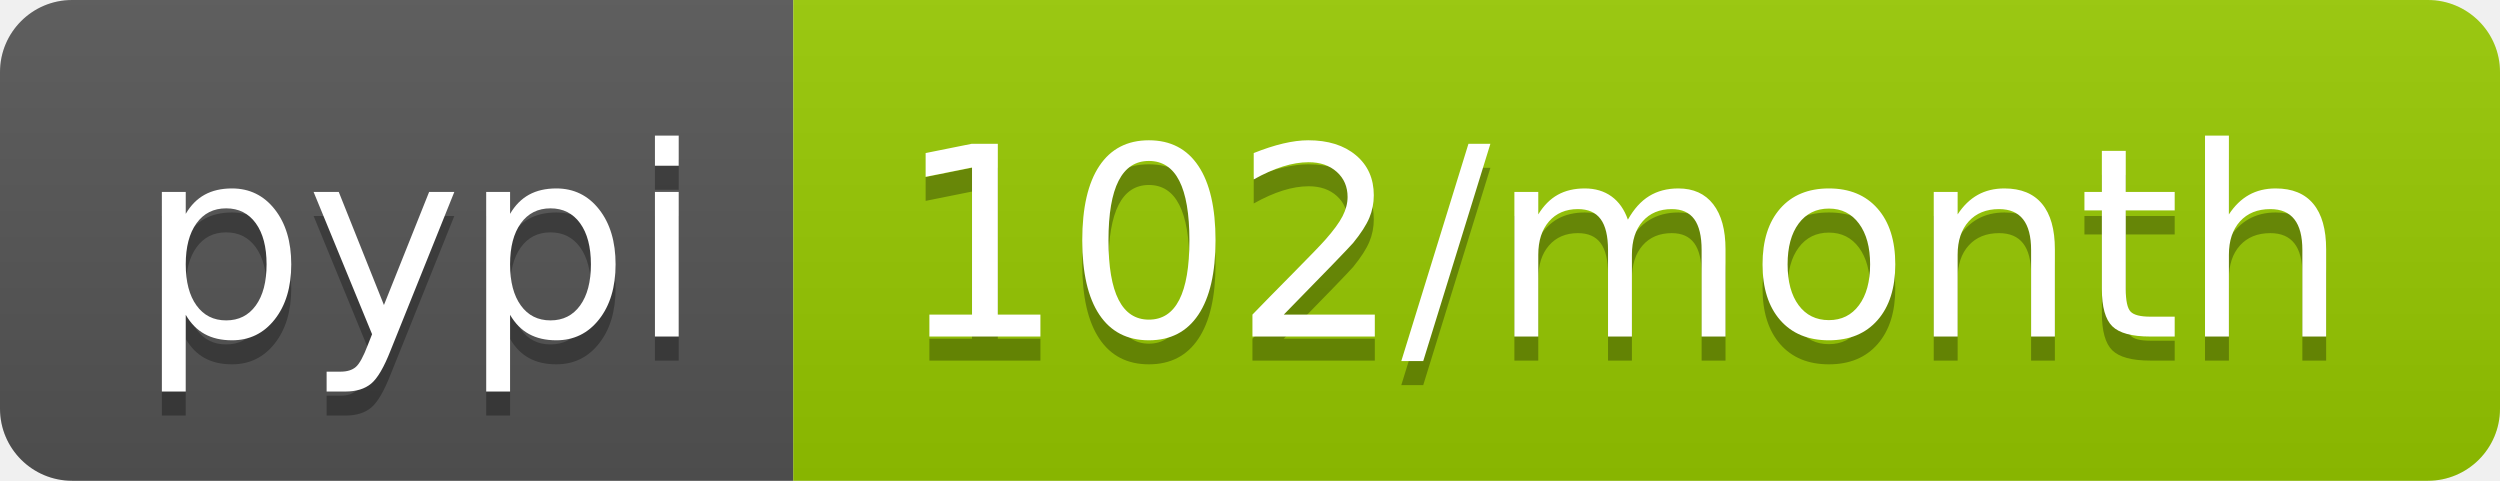
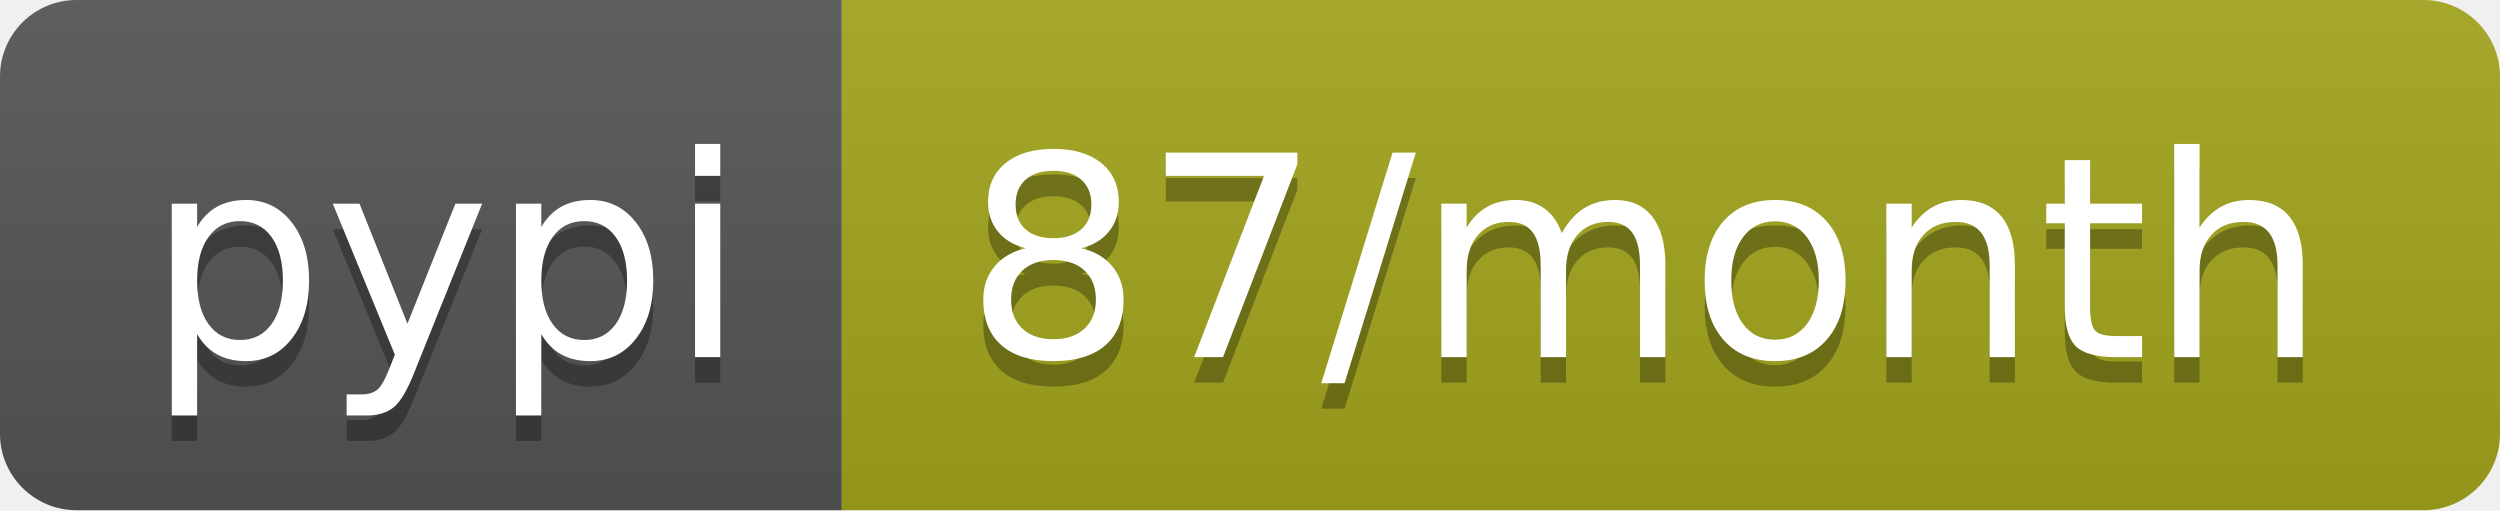
- <svg xmlns="http://www.w3.org/2000/svg" width="104" height="20" role="img" aria-label="pypi: 102/month">
+ <svg xmlns="http://www.w3.org/2000/svg" width="98" height="20" role="img" aria-label="pypi: 87/month">
  <linearGradient id="s" x2="0" y2="100%">
    <stop offset="0" stop-color="#bbb" stop-opacity=".1" />
    <stop offset="1" stop-opacity=".1" />
  </linearGradient>
  <clipPath id="r">
-     <rect width="104" height="20" rx="3" fill="#fff" />
+     <rect width="98" height="20" rx="3" fill="#fff" />
  </clipPath>
  <g clip-path="url(#r)">
    <rect width="33" height="20" fill="#555" />
-     <rect x="33" width="71" height="20" fill="#97ca00" />
-     <rect width="104" height="20" fill="url(#s)" />
+     <rect x="33" width="65" height="20" fill="#a4a61d" />
+     <rect width="98" height="20" fill="url(#s)" />
  </g>
  <g fill="#fff" text-anchor="middle" font-family="Verdana,Geneva,DejaVu Sans,sans-serif" text-rendering="geometricPrecision" font-size="110">
    <text aria-hidden="true" x="175" y="150" fill="#010101" fill-opacity=".3" transform="scale(.1)" textLength="230">pypi</text>
    <text x="175" y="140" transform="scale(.1)" fill="#fff" textLength="230">pypi</text>
-     <text aria-hidden="true" x="675" y="150" fill="#010101" fill-opacity=".3" transform="scale(.1)" textLength="610">102/month</text>
-     <text x="675" y="140" transform="scale(.1)" fill="#fff" textLength="610">102/month</text>
+     <text aria-hidden="true" x="645" y="150" fill="#010101" fill-opacity=".3" transform="scale(.1)" textLength="550">87/month</text>
+     <text x="645" y="140" transform="scale(.1)" fill="#fff" textLength="550">87/month</text>
  </g>
</svg>
